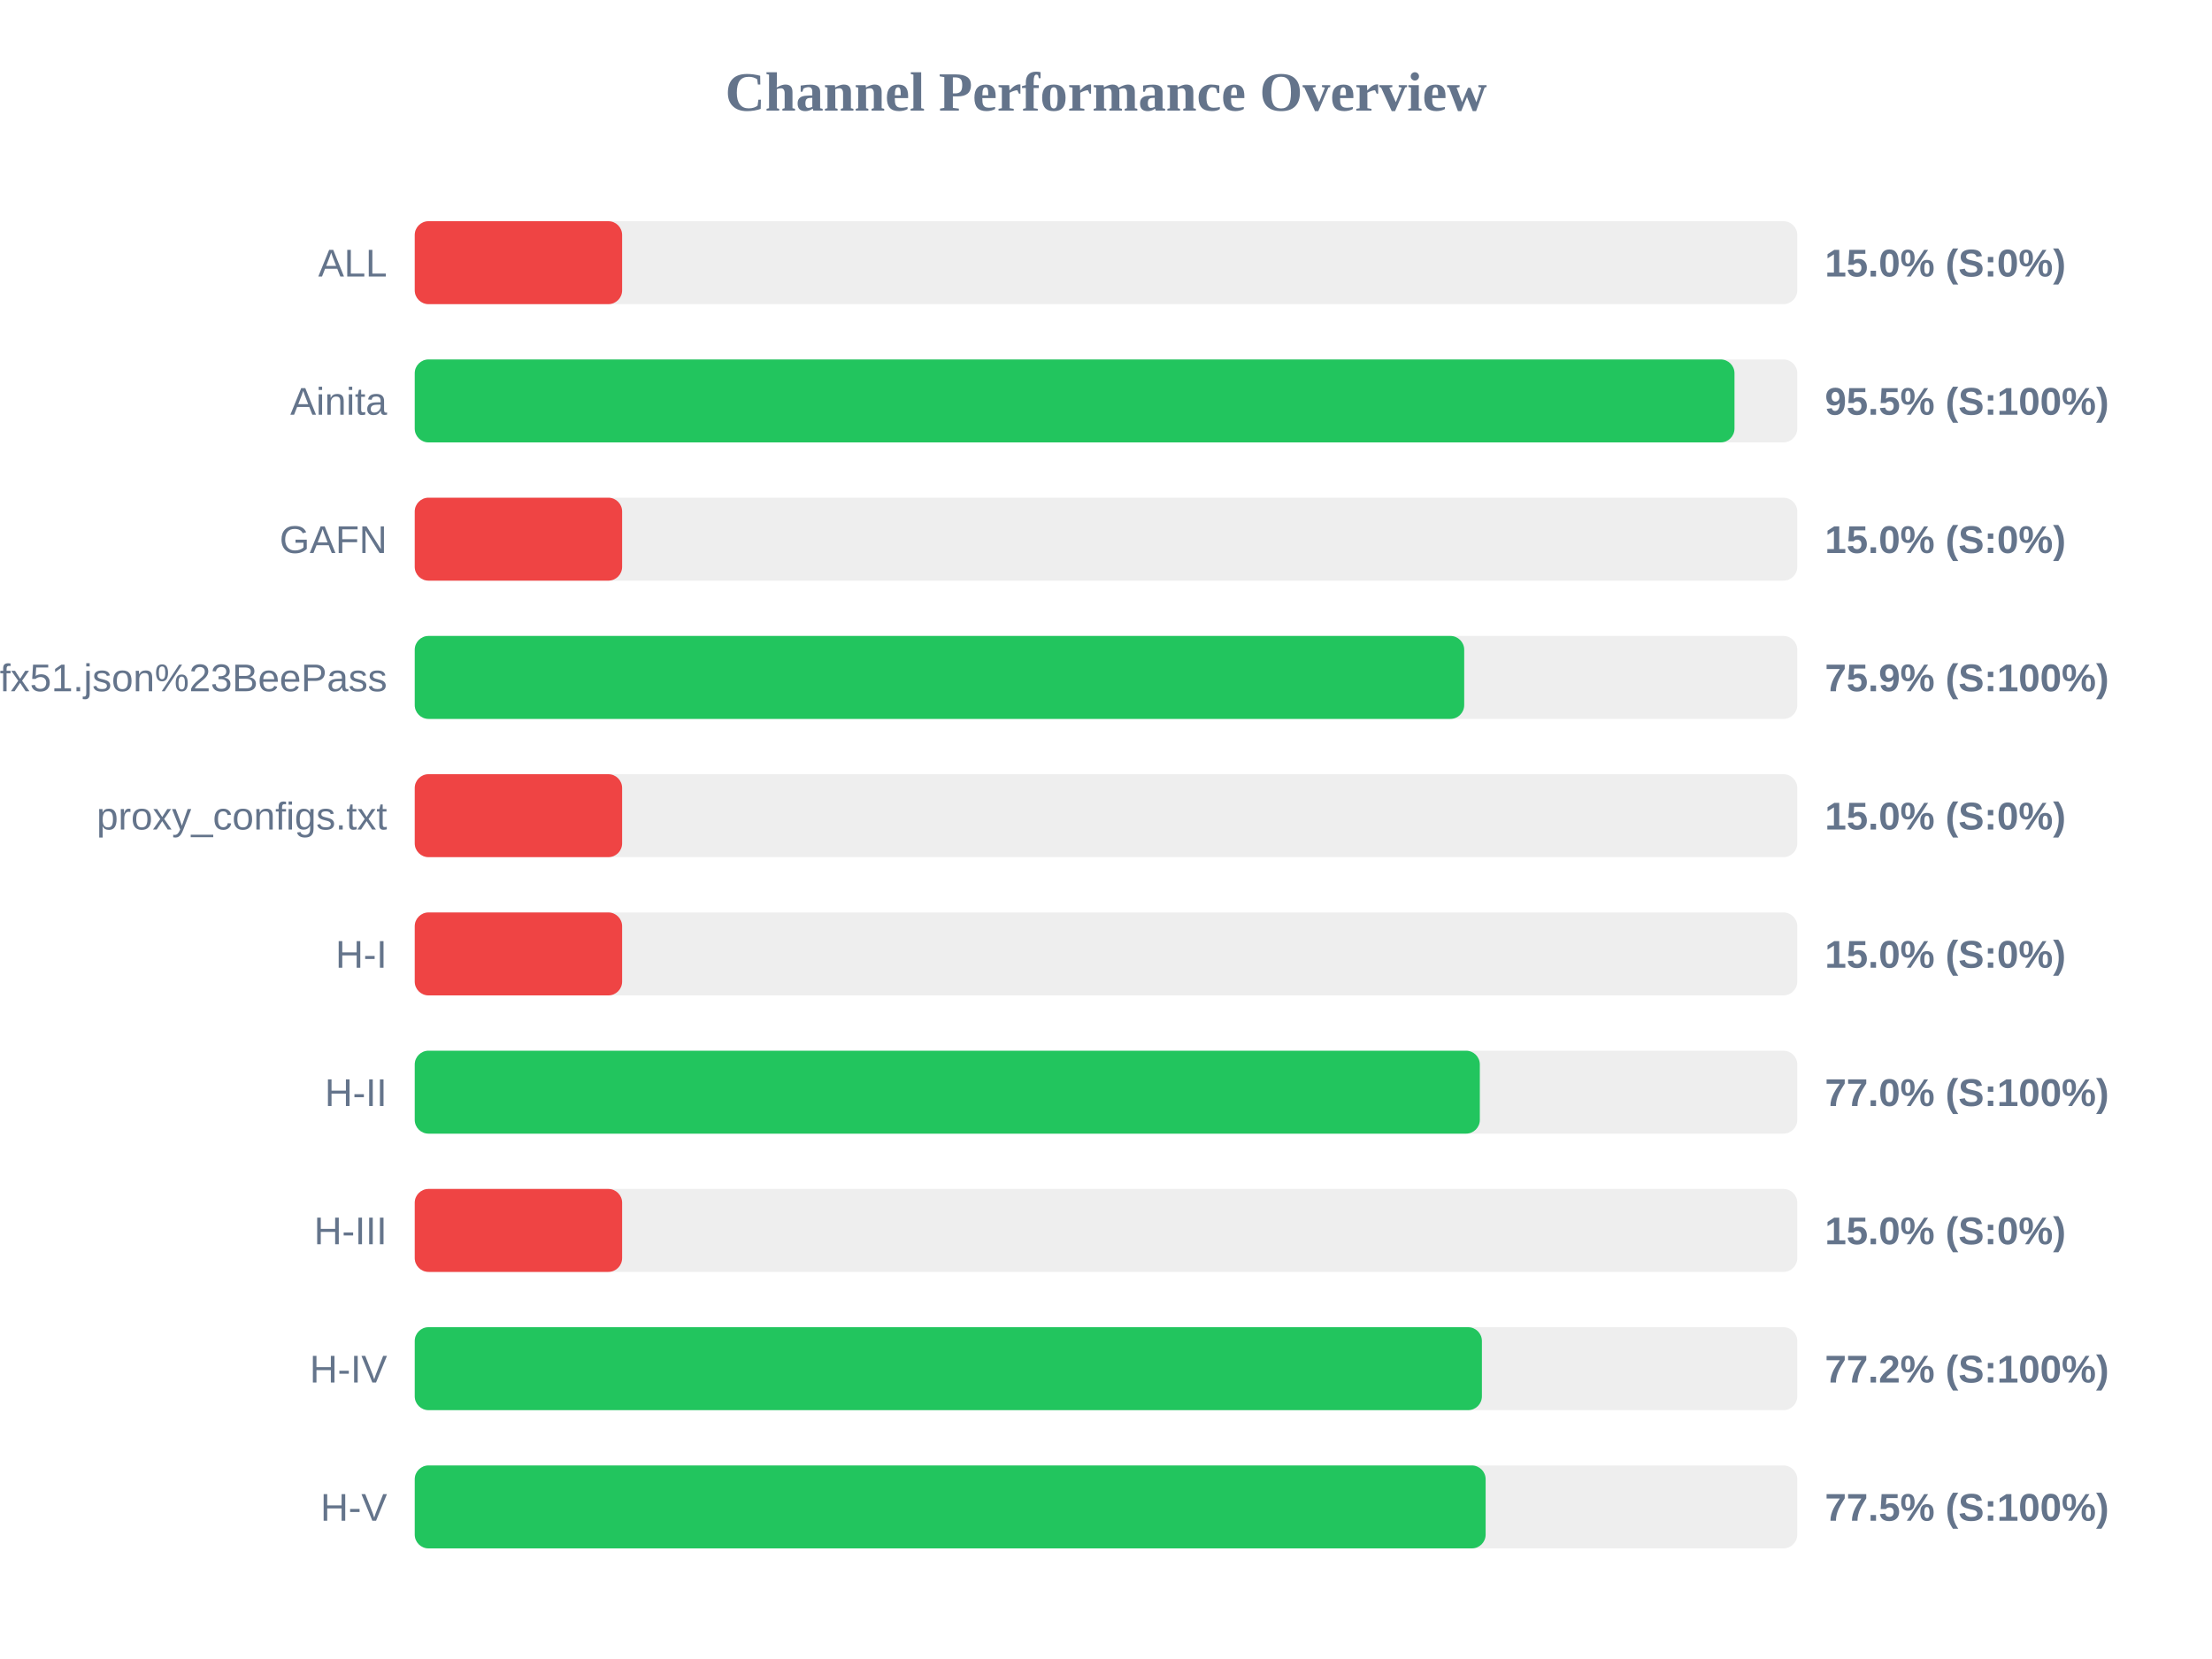
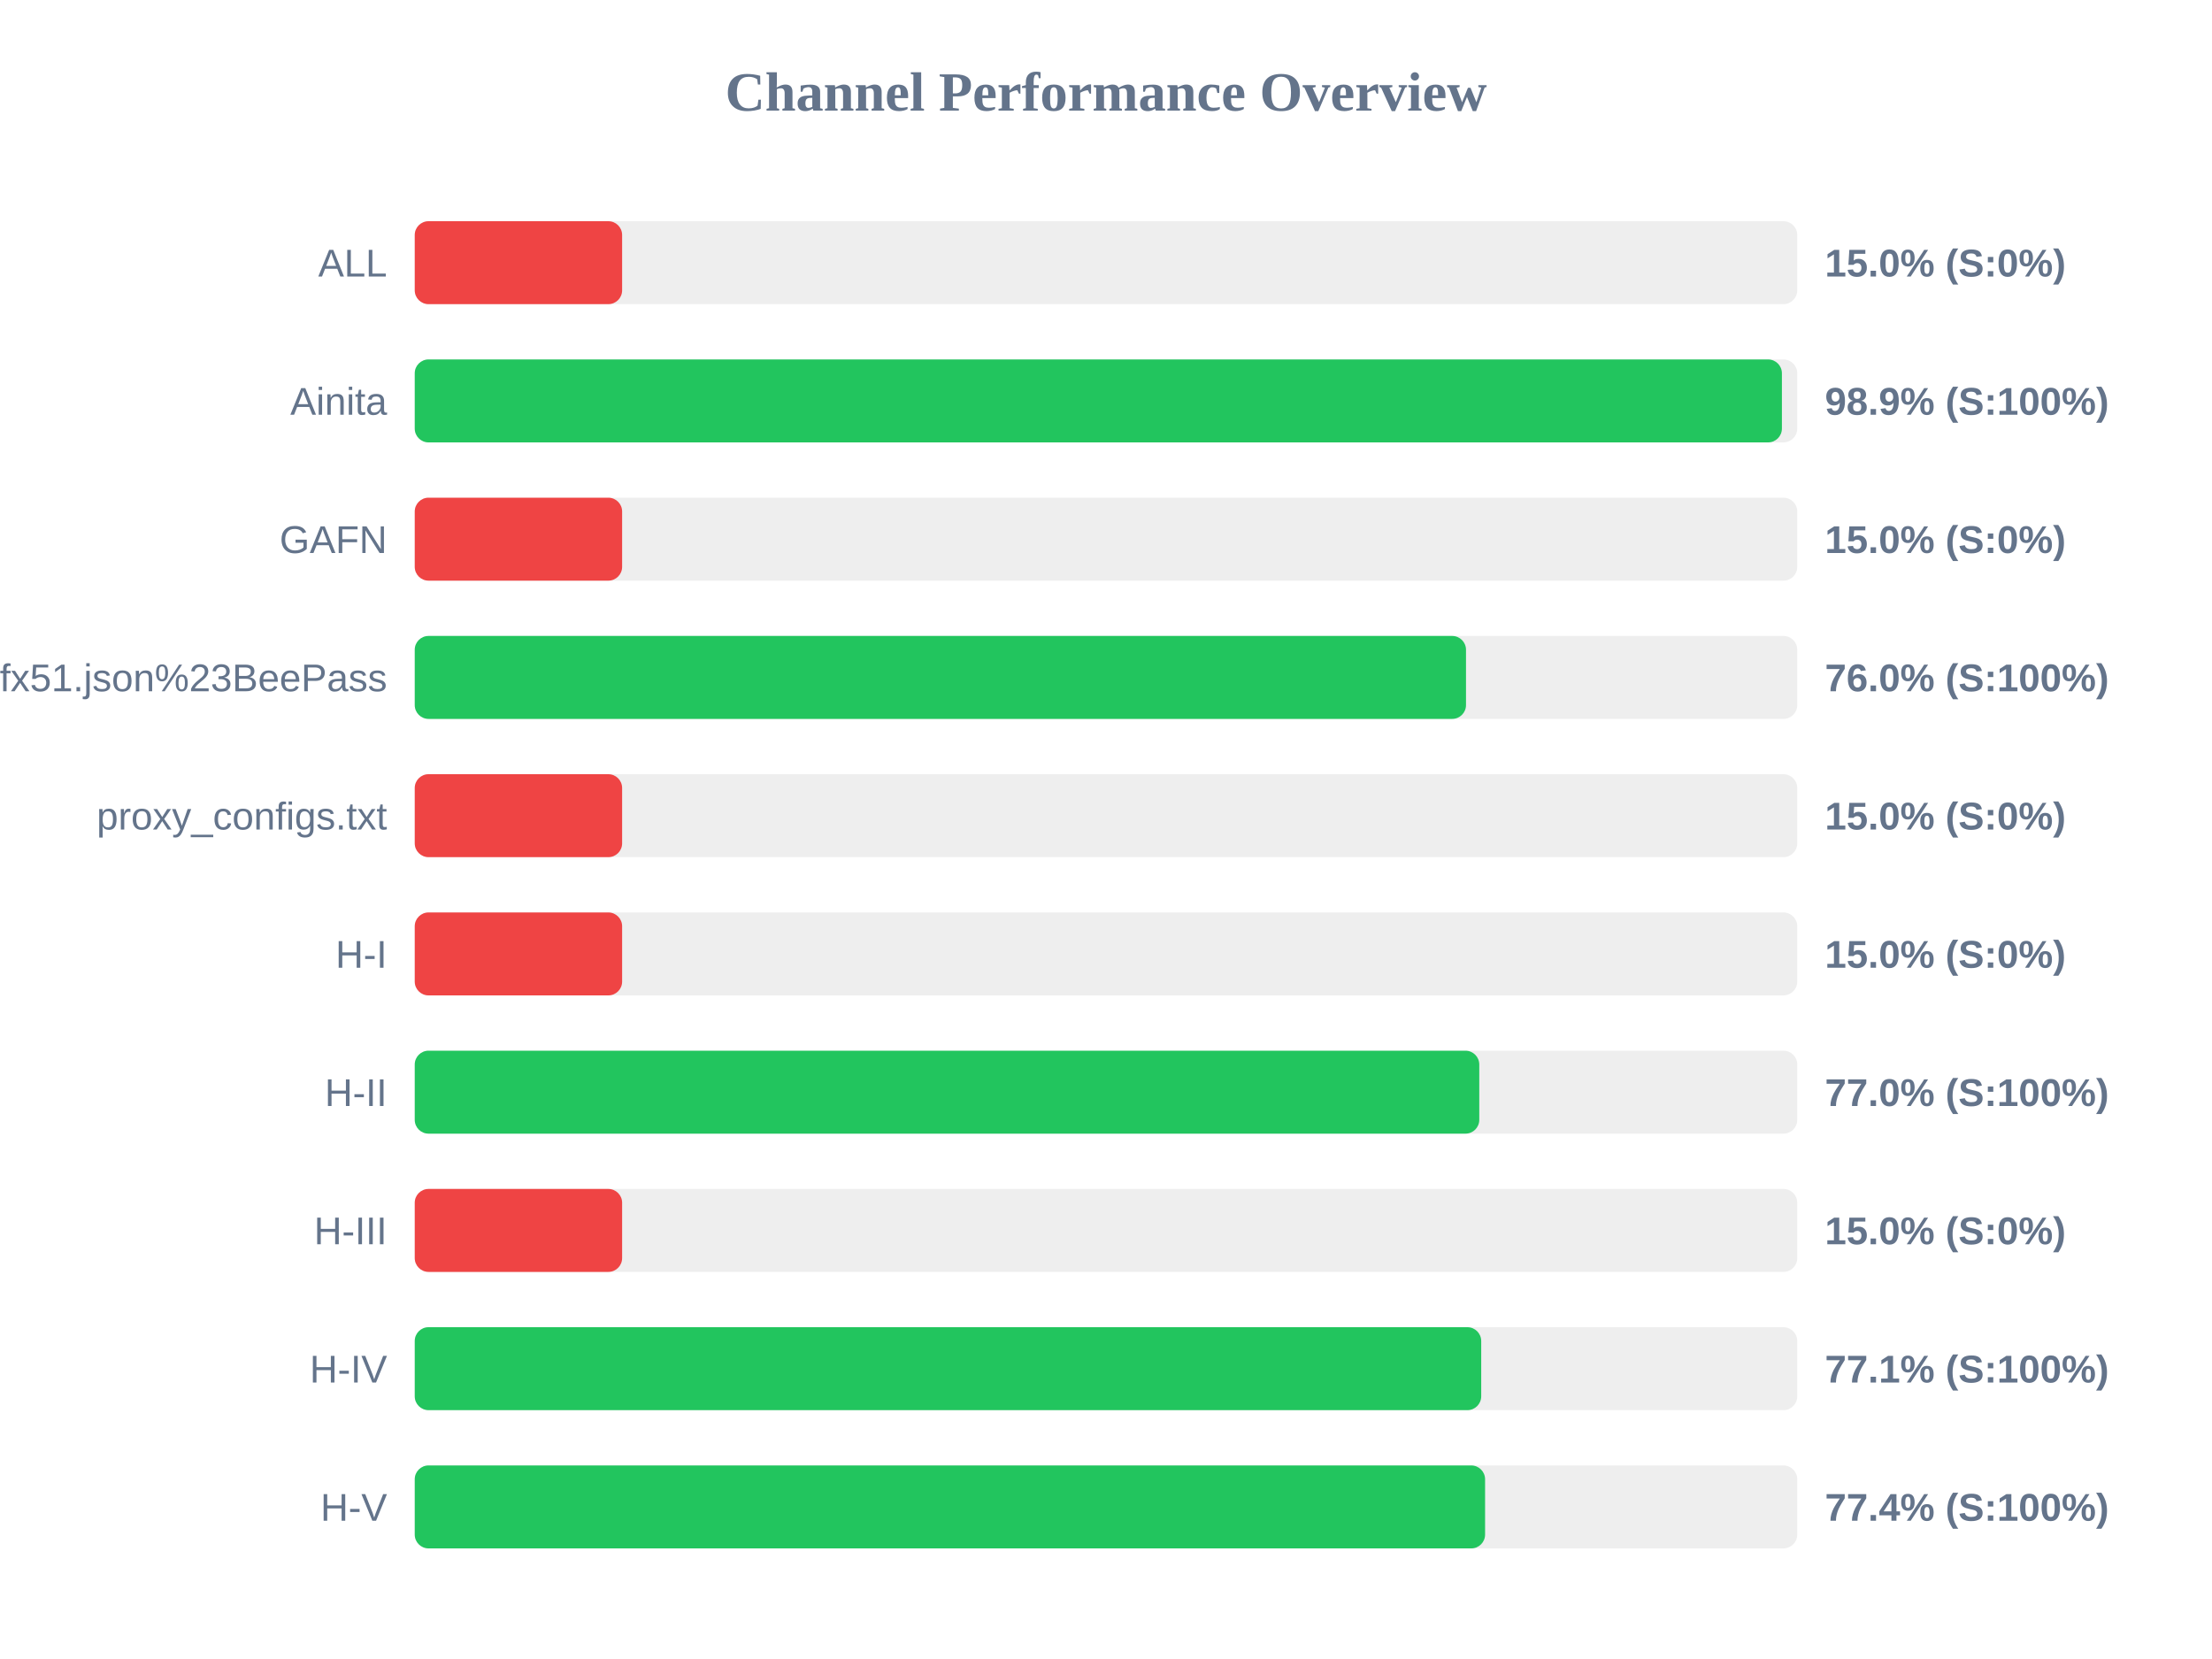
<svg xmlns="http://www.w3.org/2000/svg" width="800" height="600" version="1.1">
  <style>
        .row { font: 14px Arial; fill: #64748b; }
        .score { font: bold 14px Arial; fill: #64748b; }
    </style>
  <text x="400" y="40" text-anchor="middle" font-size="20px" font-weight="bold" fill="#64748b">Channel Performance Overview</text>
  <rect x="150" y="80" width="500" height="30" fill="#eee" rx="5" />
  <rect x="150" y="80" width="75.0" height="30" fill="#ef4444" rx="5" />
  <text x="140" y="100" text-anchor="end" class="row">ALL</text>
  <text x="660" y="100" text-anchor="start" class="score">15.0% (S:0%)</text>
  <rect x="150" y="130" width="500" height="30" fill="#eee" rx="5" />
-   <rect x="150" y="130" width="477.3" height="30" fill="#22c55e" rx="5" />
+   <rect x="150" y="130" width="494.45" height="30" fill="#22c55e" rx="5" />
  <text x="140" y="150" text-anchor="end" class="row">Ainita</text>
-   <text x="660" y="150" text-anchor="start" class="score">95.5% (S:100%)</text>
+   <text x="660" y="150" text-anchor="start" class="score">98.9% (S:100%)</text>
  <rect x="150" y="180" width="500" height="30" fill="#eee" rx="5" />
  <rect x="150" y="180" width="75.0" height="30" fill="#ef4444" rx="5" />
  <text x="140" y="200" text-anchor="end" class="row">GAFN</text>
  <text x="660" y="200" text-anchor="start" class="score">15.0% (S:0%)</text>
  <rect x="150" y="230" width="500" height="30" fill="#eee" rx="5" />
-   <rect x="150" y="230" width="379.55" height="30" fill="#22c55e" rx="5" />
+   <rect x="150" y="230" width="380.2" height="30" fill="#22c55e" rx="5" />
  <text x="140" y="250" text-anchor="end" class="row">sub?s=ssconf%3A%2F%2Fs3.amazonaws.com%2Fbeedynconprd%2Fzf38bv6oxi1nv3wfkpmxyfl8yj5fargza3foantoalu16vznl0ckxx7bgf1ufx51.json%23BeePass</text>
-   <text x="660" y="250" text-anchor="start" class="score">75.9% (S:100%)</text>
+   <text x="660" y="250" text-anchor="start" class="score">76.0% (S:100%)</text>
  <rect x="150" y="280" width="500" height="30" fill="#eee" rx="5" />
  <rect x="150" y="280" width="75.0" height="30" fill="#ef4444" rx="5" />
  <text x="140" y="300" text-anchor="end" class="row">proxy_configs.txt</text>
  <text x="660" y="300" text-anchor="start" class="score">15.0% (S:0%)</text>
  <rect x="150" y="330" width="500" height="30" fill="#eee" rx="5" />
  <rect x="150" y="330" width="75.0" height="30" fill="#ef4444" rx="5" />
  <text x="140" y="350" text-anchor="end" class="row">H-I</text>
  <text x="660" y="350" text-anchor="start" class="score">15.0% (S:0%)</text>
  <rect x="150" y="380" width="500" height="30" fill="#eee" rx="5" />
-   <rect x="150" y="380" width="385.2" height="30" fill="#22c55e" rx="5" />
+   <rect x="150" y="380" width="385.0" height="30" fill="#22c55e" rx="5" />
  <text x="140" y="400" text-anchor="end" class="row">H-II</text>
  <text x="660" y="400" text-anchor="start" class="score">77.0% (S:100%)</text>
  <rect x="150" y="430" width="500" height="30" fill="#eee" rx="5" />
  <rect x="150" y="430" width="75.0" height="30" fill="#ef4444" rx="5" />
  <text x="140" y="450" text-anchor="end" class="row">H-III</text>
  <text x="660" y="450" text-anchor="start" class="score">15.0% (S:0%)</text>
  <rect x="150" y="480" width="500" height="30" fill="#eee" rx="5" />
-   <rect x="150" y="480" width="385.95" height="30" fill="#22c55e" rx="5" />
+   <rect x="150" y="480" width="385.7" height="30" fill="#22c55e" rx="5" />
  <text x="140" y="500" text-anchor="end" class="row">H-IV</text>
-   <text x="660" y="500" text-anchor="start" class="score">77.2% (S:100%)</text>
+   <text x="660" y="500" text-anchor="start" class="score">77.1% (S:100%)</text>
  <rect x="150" y="530" width="500" height="30" fill="#eee" rx="5" />
-   <rect x="150" y="530" width="387.3" height="30" fill="#22c55e" rx="5" />
+   <rect x="150" y="530" width="387.1" height="30" fill="#22c55e" rx="5" />
  <text x="140" y="550" text-anchor="end" class="row">H-V</text>
-   <text x="660" y="550" text-anchor="start" class="score">77.5% (S:100%)</text>
+   <text x="660" y="550" text-anchor="start" class="score">77.4% (S:100%)</text>
</svg>
